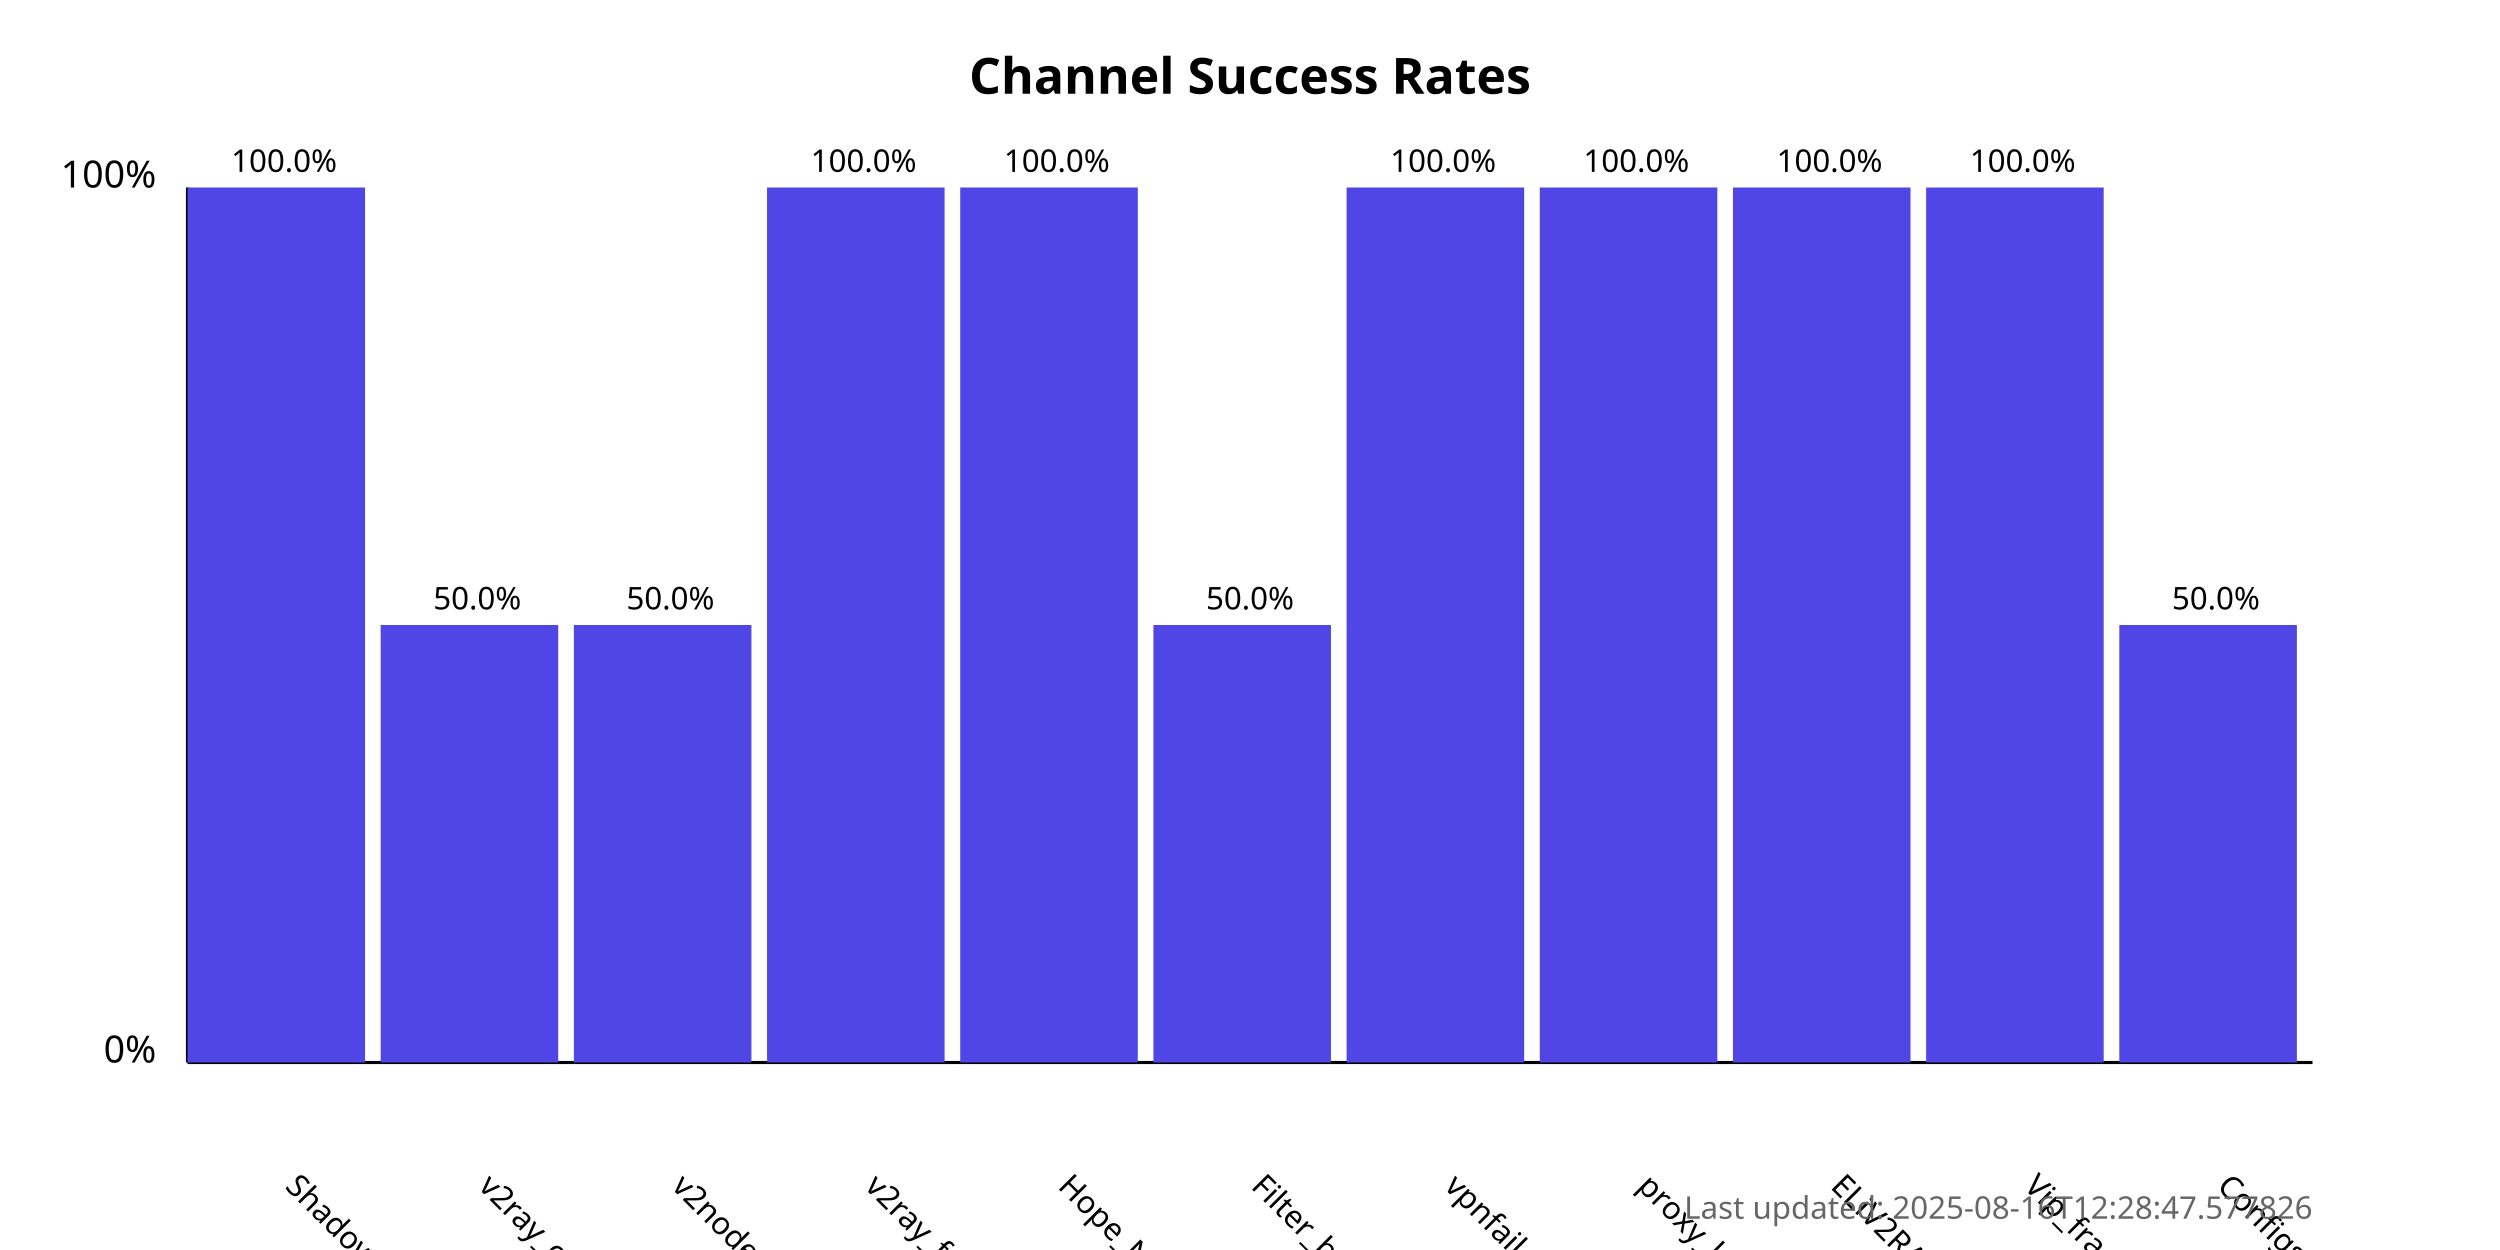
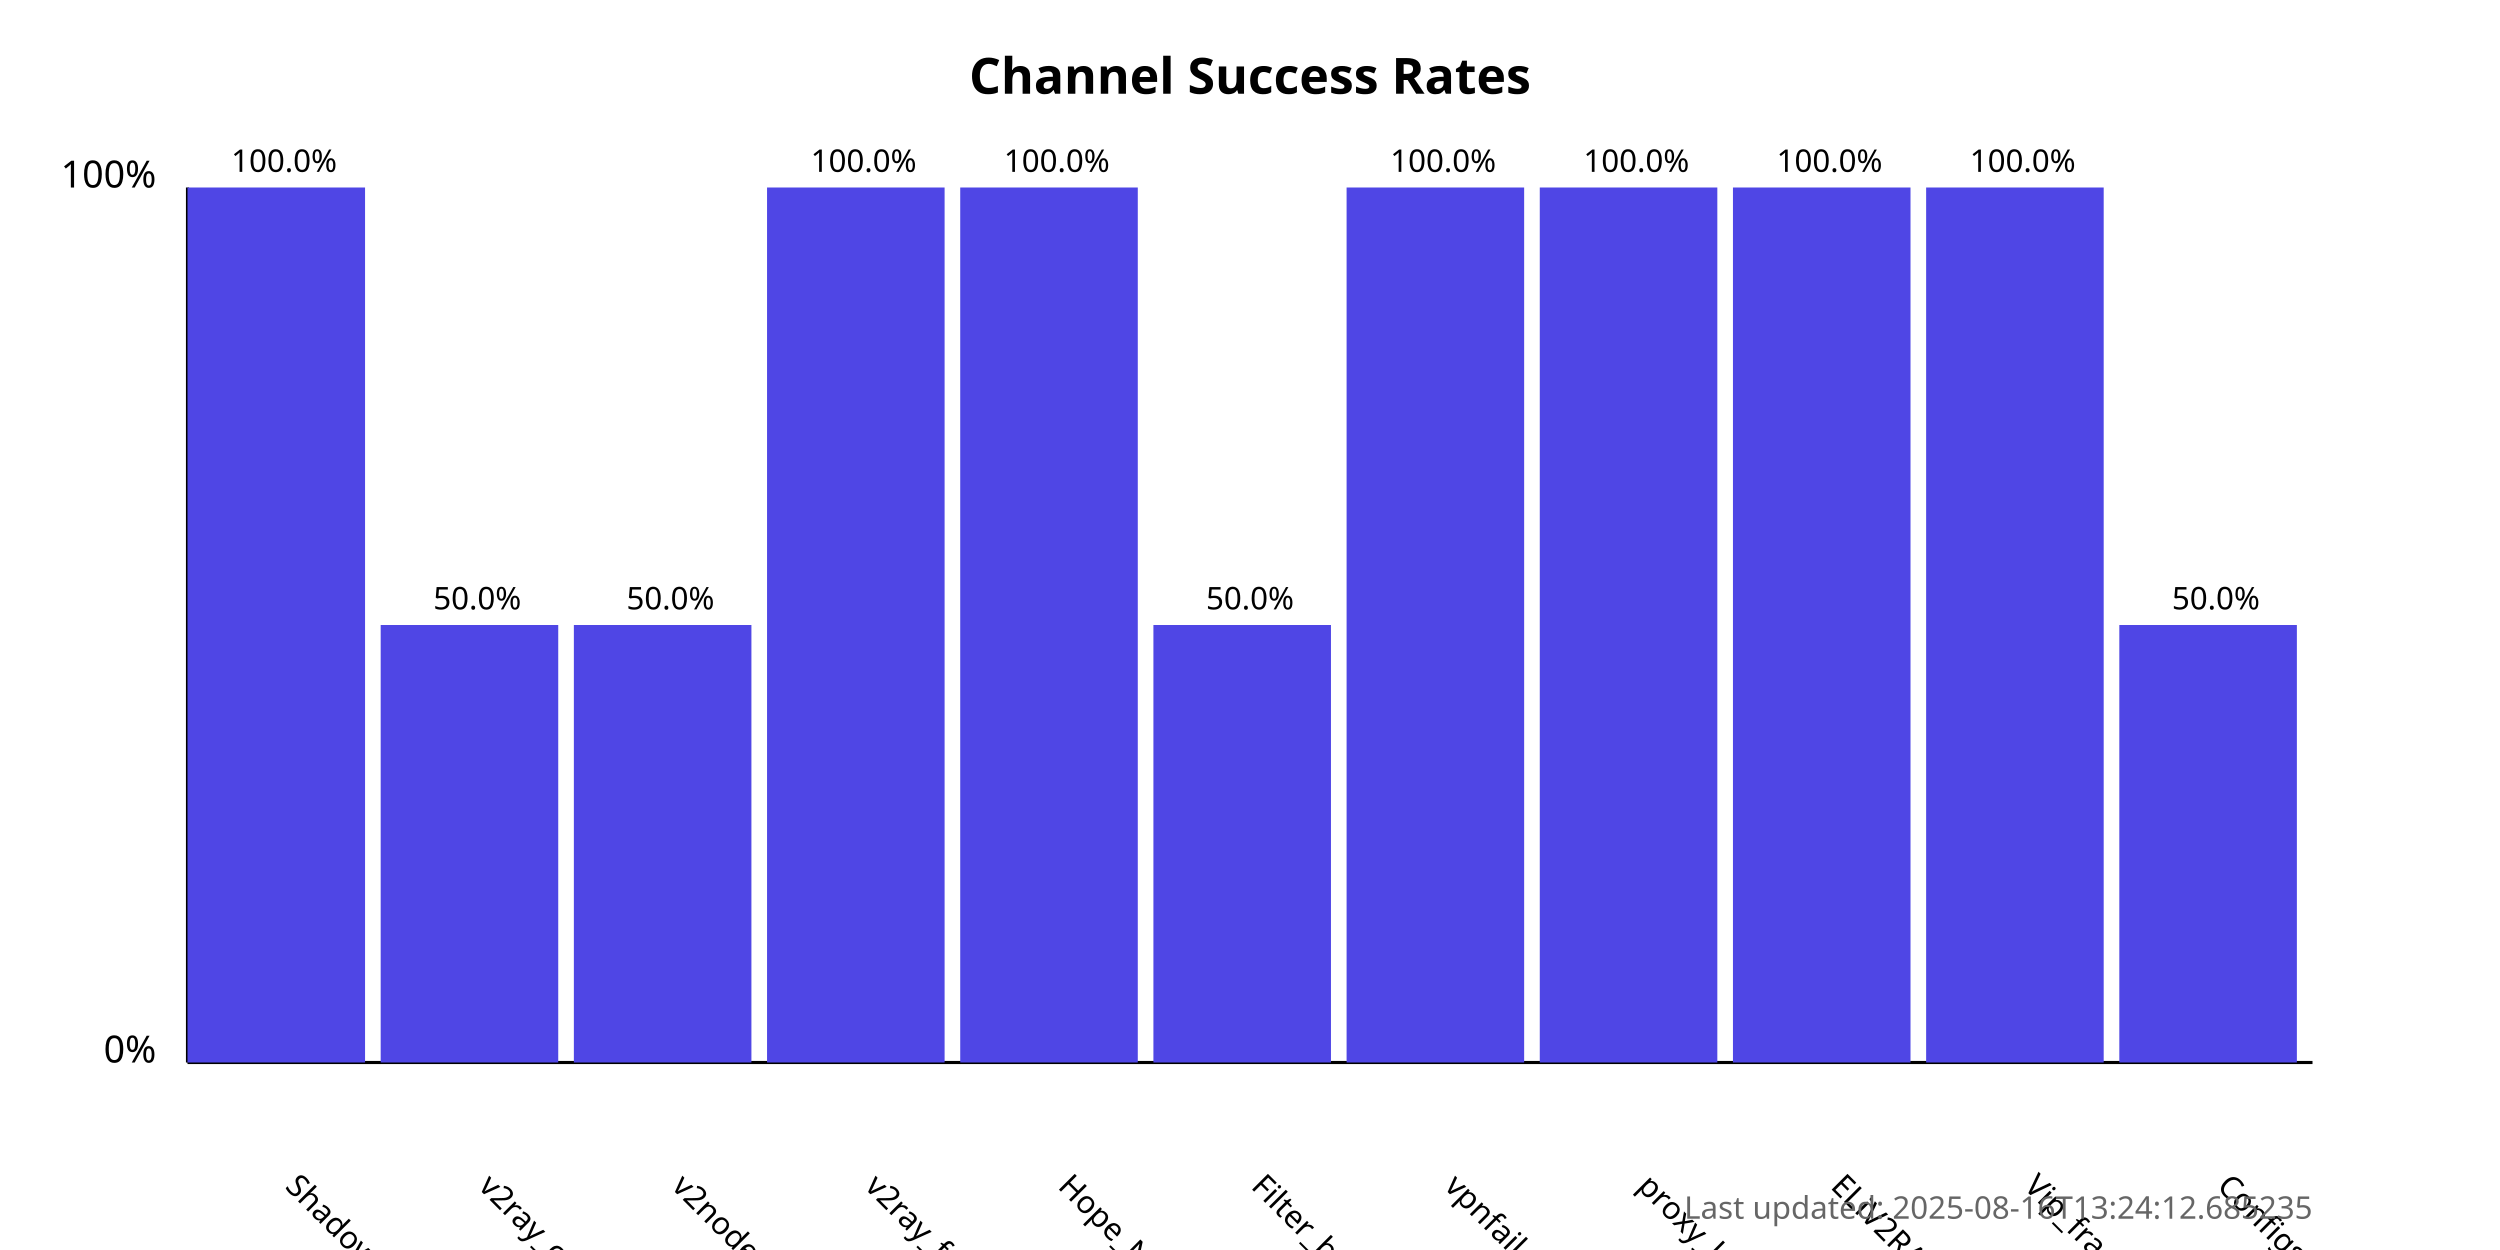
<svg xmlns="http://www.w3.org/2000/svg" width="800" height="400">
  <style>
            .chart-title { font: bold 16px sans-serif; }
            .axis-label { font: 12px sans-serif; }
            .tick-label { font: 10px sans-serif; }
            .bar { fill: #4f46e5; }
            .bar:hover { fill: #6366f1; }
            .timestamp { font: 10px sans-serif; fill: #666; }
        </style>
  <text x="400.0" y="30" text-anchor="middle" class="chart-title">
            Channel Success Rates
        </text>
  <line x1="60" y1="340" x2="60" y2="60" stroke="black" stroke-width="1" />
  <line x1="60" y1="340" x2="740" y2="340" stroke="black" stroke-width="1" />
  <text x="50" y="340" text-anchor="end" class="axis-label">0%</text>
  <text x="50" y="60" text-anchor="end" class="axis-label">100%</text>
  <g>
    <rect x="60" y="60.0" width="56.818" height="280.0" class="bar" />
    <text x="90.909" y="380" transform="rotate(45, 90.90909, 380)" text-anchor="start" class="tick-label">
                ShadowProxy66
            </text>
    <text x="90.909" y="55.0" text-anchor="middle" class="tick-label">
                100.0%
            </text>
  </g>
  <g>
    <rect x="121.818" y="200.0" width="56.818" height="140.0" class="bar" />
    <text x="152.727" y="380" transform="rotate(45, 152.7273, 380)" text-anchor="start" class="tick-label">
                v2ray_configs_pool
            </text>
    <text x="152.727" y="195.0" text-anchor="middle" class="tick-label">
                50.0%
            </text>
  </g>
  <g>
    <rect x="183.636" y="200.0" width="56.818" height="140.0" class="bar" />
    <text x="214.545" y="380" transform="rotate(45, 214.5455, 380)" text-anchor="start" class="tick-label">
                v2nodes
            </text>
    <text x="214.545" y="195.0" text-anchor="middle" class="tick-label">
                50.0%
            </text>
  </g>
  <g>
    <rect x="245.455" y="60.0" width="56.818" height="280.0" class="bar" />
    <text x="276.364" y="380" transform="rotate(45, 276.3636, 380)" text-anchor="start" class="tick-label">
                v2ray_free_conf
            </text>
    <text x="276.364" y="55.0" text-anchor="middle" class="tick-label">
                100.0%
            </text>
  </g>
  <g>
    <rect x="307.273" y="60.0" width="56.818" height="280.0" class="bar" />
    <text x="338.182" y="380" transform="rotate(45, 338.1818, 380)" text-anchor="start" class="tick-label">
                Hope_Net
            </text>
    <text x="338.182" y="55.0" text-anchor="middle" class="tick-label">
                100.0%
            </text>
  </g>
  <g>
    <rect x="369.091" y="200.0" width="56.818" height="140.0" class="bar" />
    <text x="400.0" y="380" transform="rotate(45, 400.0, 380)" text-anchor="start" class="tick-label">
                Filter_breaker
            </text>
    <text x="400.0" y="195.0" text-anchor="middle" class="tick-label">
                50.0%
            </text>
  </g>
  <g>
    <rect x="430.909" y="60.0" width="56.818" height="280.0" class="bar" />
    <text x="461.818" y="380" transform="rotate(45, 461.8182, 380)" text-anchor="start" class="tick-label">
                vpnfail_vless
            </text>
    <text x="461.818" y="55.0" text-anchor="middle" class="tick-label">
                100.0%
            </text>
  </g>
  <g>
    <rect x="492.727" y="60.0" width="56.818" height="280.0" class="bar" />
    <text x="523.636" y="380" transform="rotate(45, 523.6364, 380)" text-anchor="start" class="tick-label">
                proxy_kafee
            </text>
    <text x="523.636" y="55.0" text-anchor="middle" class="tick-label">
                100.0%
            </text>
  </g>
  <g>
    <rect x="554.545" y="60.0" width="56.818" height="280.0" class="bar" />
    <text x="585.455" y="380" transform="rotate(45, 585.4545, 380)" text-anchor="start" class="tick-label">
                ELiV2RAY
            </text>
    <text x="585.455" y="55.0" text-anchor="middle" class="tick-label">
                100.0%
            </text>
  </g>
  <g>
    <rect x="616.364" y="60.0" width="56.818" height="280.0" class="bar" />
    <text x="647.273" y="380" transform="rotate(45, 647.2727, 380)" text-anchor="start" class="tick-label">
                Vip_fragment_v2ray
            </text>
    <text x="647.273" y="55.0" text-anchor="middle" class="tick-label">
                100.0%
            </text>
  </g>
  <g>
    <rect x="678.182" y="200.0" width="56.818" height="140.0" class="bar" />
    <text x="709.091" y="380" transform="rotate(45, 709.0909, 380)" text-anchor="start" class="tick-label">
                ConfigsHubPlus
            </text>
    <text x="709.091" y="195.0" text-anchor="middle" class="tick-label">
                50.0%
            </text>
  </g>
  <text x="740" y="390" text-anchor="end" class="timestamp">
-             Last updated: 2025-08-16T12:28:47.577826
+             Last updated: 2025-08-16T13:24:12.685235
        </text>
</svg>
